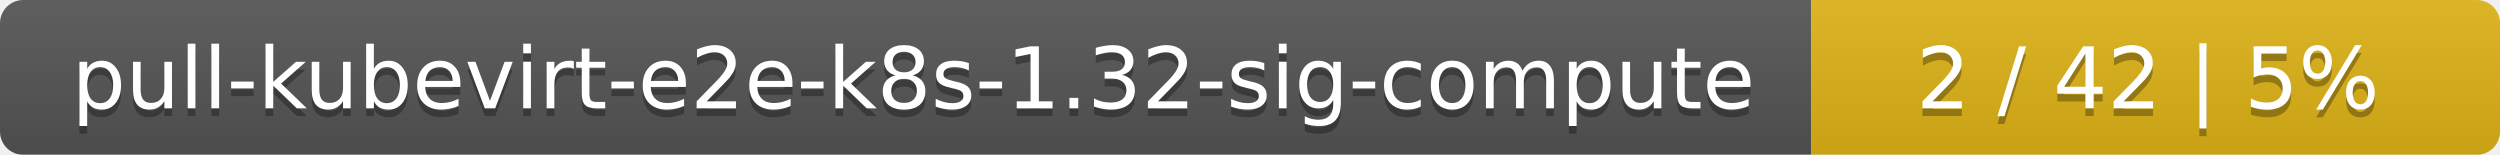
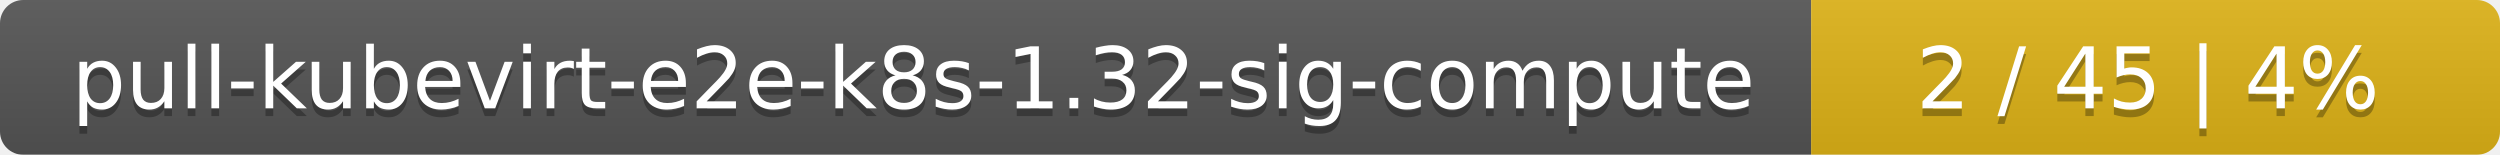
<svg xmlns="http://www.w3.org/2000/svg" width="323" height="20">
  <linearGradient id="smooth" x2="0" y2="100%">
    <stop offset="0" stop-color="#bbb" stop-opacity=".1" />
    <stop offset="1" stop-opacity=".1" />
  </linearGradient>
  <mask id="round">
    <rect width="323" height="20" rx="3" fill="#fff" />
  </mask>
  <g mask="url(#round)">
    <rect width="234" height="20" fill="#555" />
    <rect x="234" width="89" height="20" fill="#dfb317" />
    <rect width="323" height="20" fill="url(#smooth)" />
  </g>
  <g fill="#fff" text-anchor="middle" font-family="DejaVu Sans,Verdana,Geneva,sans-serif" font-size="11">
    <text x="118" y="15" fill="#010101" fill-opacity=".3">pull-kubevirt-e2e-k8s-1.32-sig-compute</text>
    <text x="118" y="14">pull-kubevirt-e2e-k8s-1.32-sig-compute</text>
-     <text x="277.5" y="15" fill="#010101" fill-opacity=".3">2 / 42    |    5%</text>
-     <text x="277.5" y="14">2 / 42    |    5%</text>
+     <text x="277.5" y="15" fill="#010101" fill-opacity=".3">2 / 45    |    4%</text>
+     <text x="277.5" y="14">2 / 45    |    4%</text>
  </g>
</svg>
